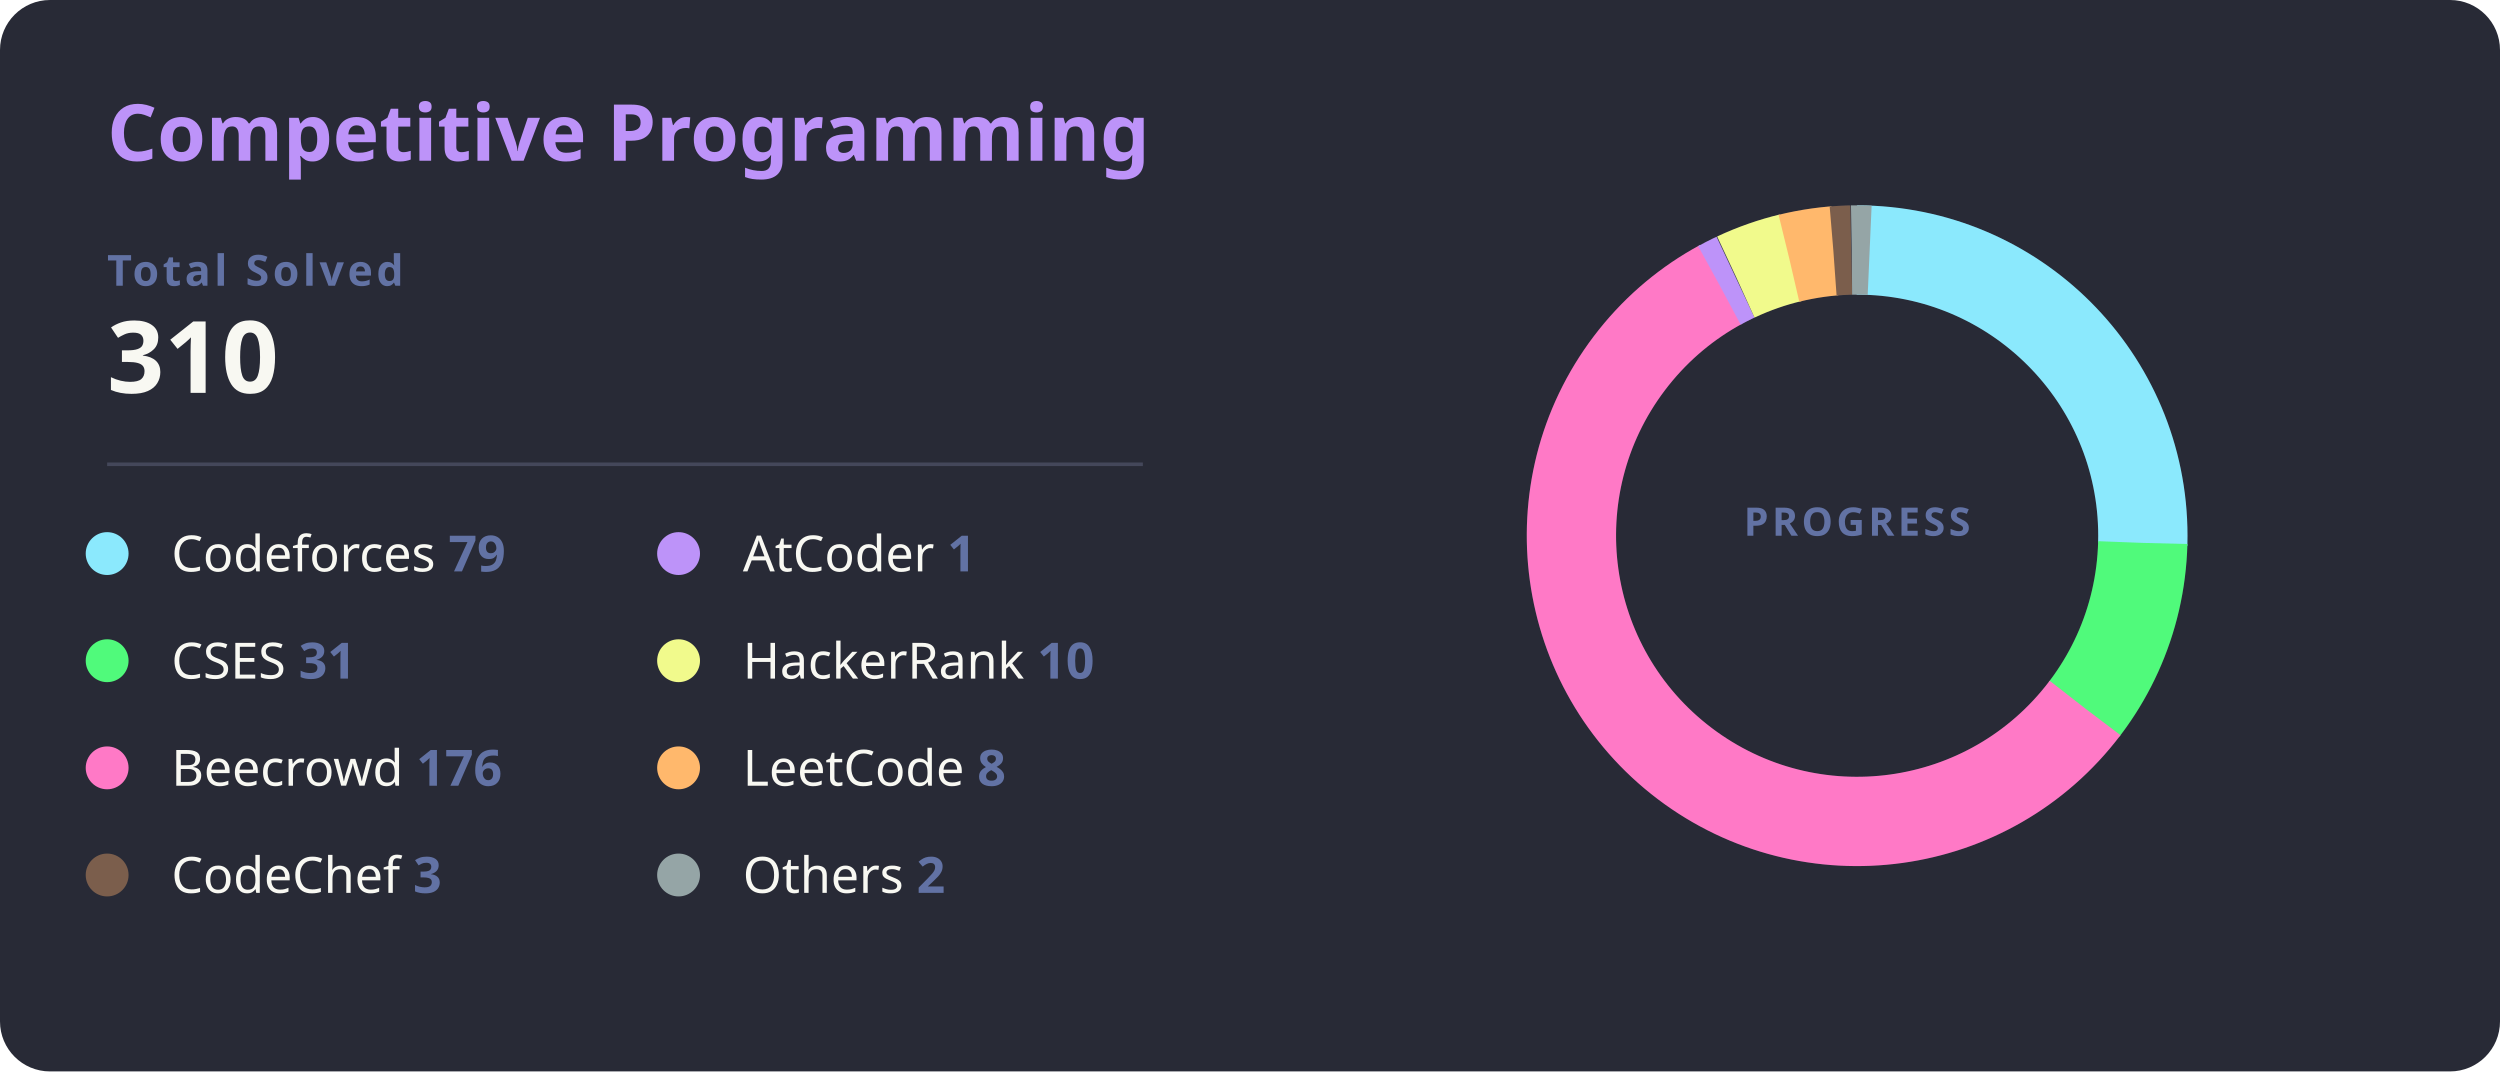
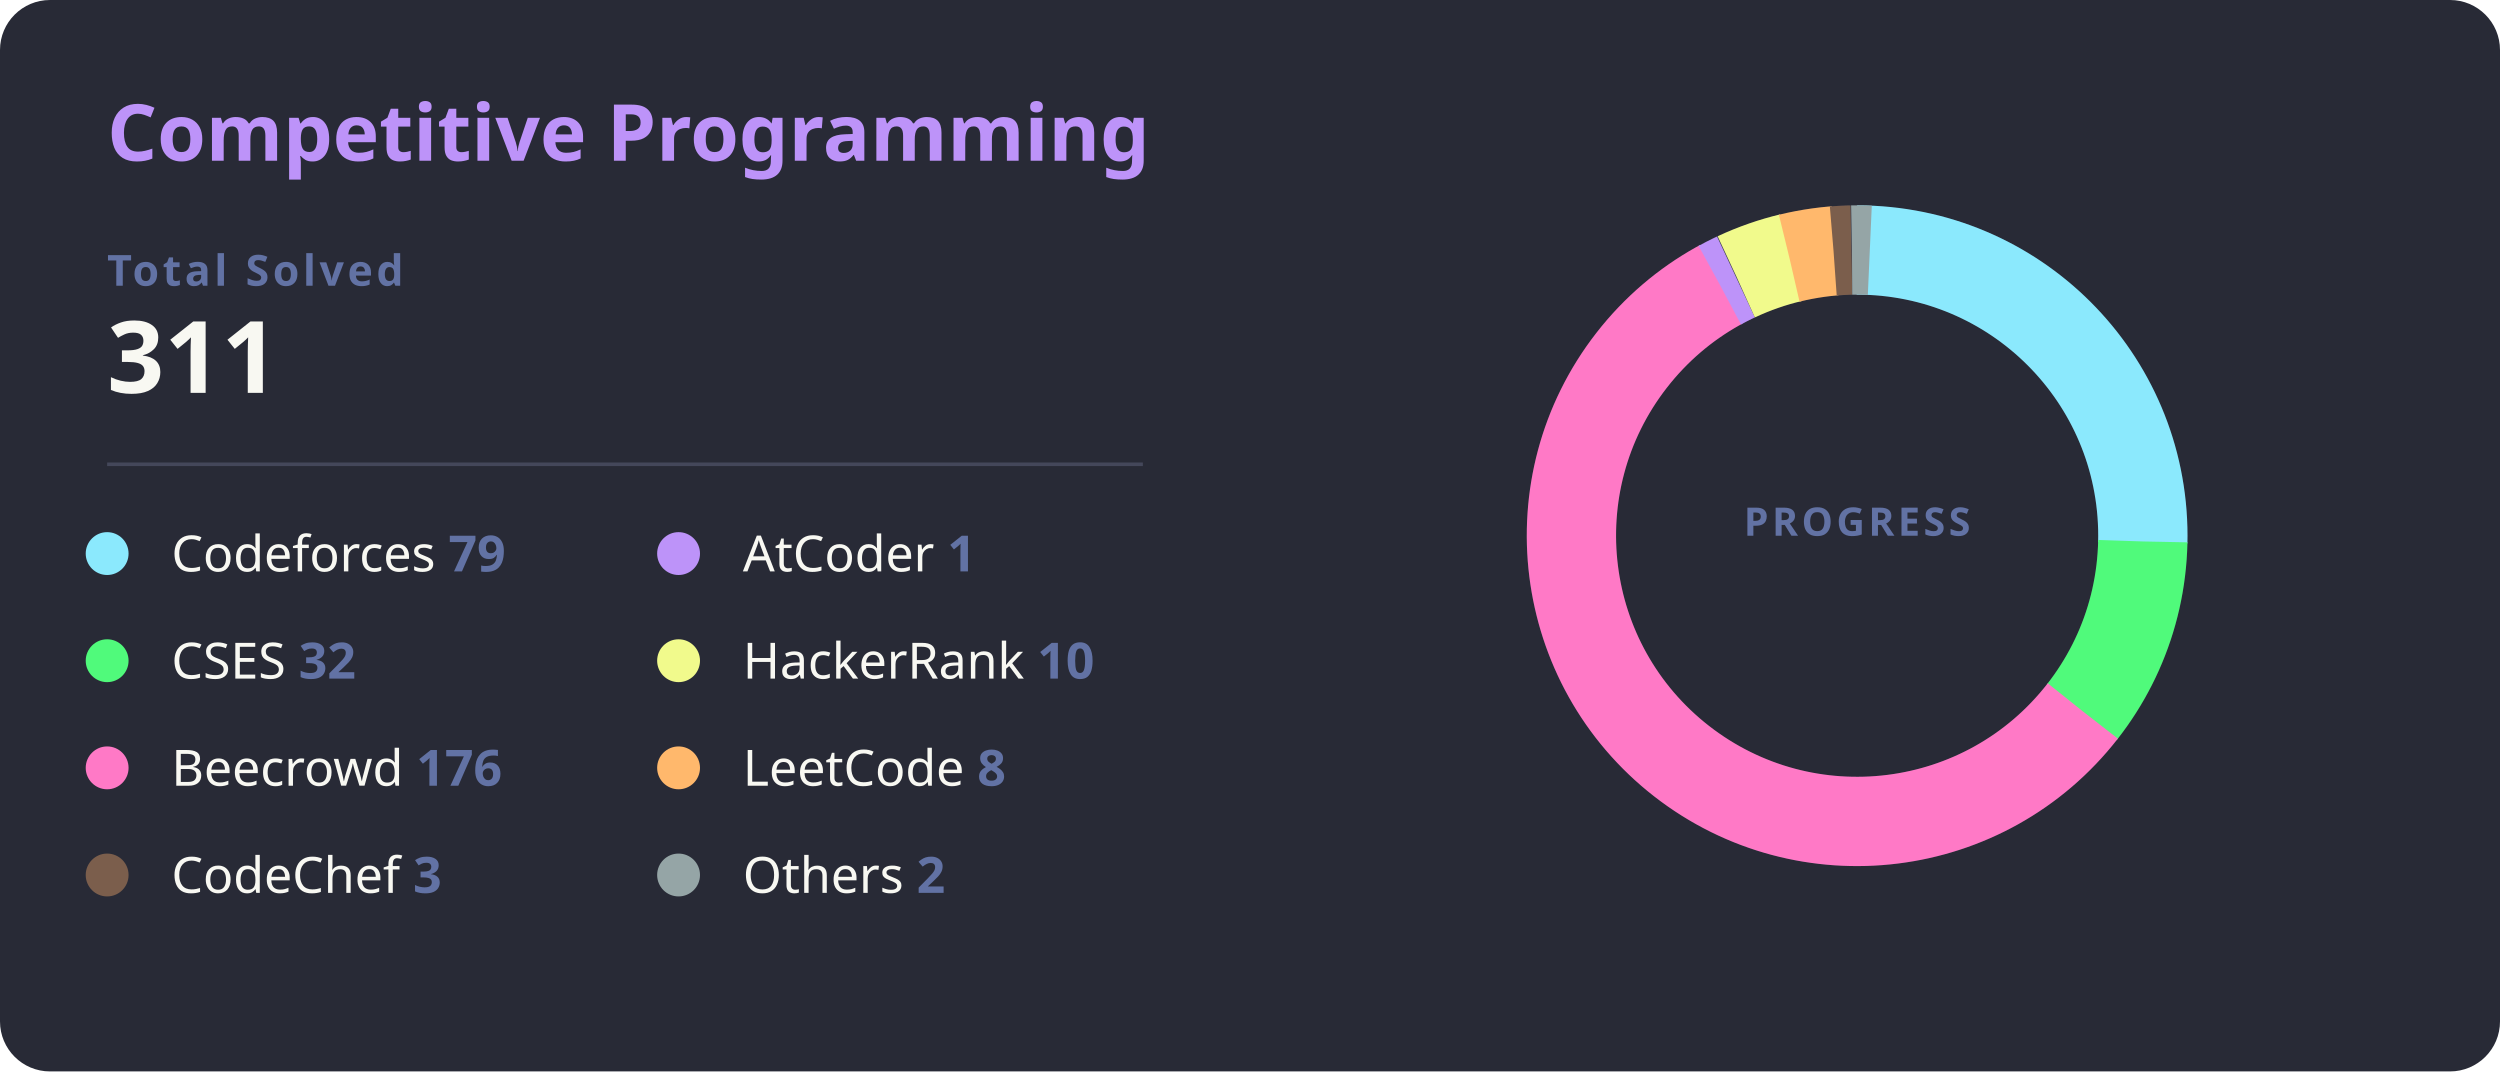
<svg xmlns="http://www.w3.org/2000/svg" width="700" height="300" viewBox="0 0 700 300">
  <style>
    .bg { fill: #282a36; rx: 14; }
    .title { fill: #bd93f9; font: bold 22px 'Segoe UI', Ubuntu, Sans-Serif; }
    .total-label { fill: #6272a4; font: bold 12px 'Segoe UI', Ubuntu, Sans-Serif; text-transform: uppercase; letter-spacing: 1px; }
    .total-val { fill: #f8f8f2; font: bold 28px 'Segoe UI', Ubuntu, Sans-Serif; }
    .line { stroke: #44475a; stroke-width: 1; }
    .platform-name { fill: #f8f8f2; font: 400 14px 'Segoe UI', Ubuntu, Sans-Serif; }
    .platform-count { fill: #6272a4; font: bold 14px 'Segoe UI', Ubuntu, Sans-Serif; }
    .slice { stroke-linecap: butt; transition: all 0.3s; }
  </style>
  <rect class="bg" width="700" height="300" />
  <text x="30" y="45" class="title">Competitive Programming</text>
  <text x="30" y="80" class="total-label">Total Solved</text>
-   <text x="30" y="110" class="total-val">310</text>
+   <text x="30" y="110" class="total-val">311</text>
  <line x1="30" y1="130" x2="320" y2="130" class="line" />
  <g transform="translate(30, 155)">
    <g transform="translate(0,0)">
      <circle r="6" fill="#8be9fd" />
      <text x="18" y="5" class="platform-name">Codeforces <tspan class="platform-count">79</tspan>
      </text>
    </g>
    <g transform="translate(0,30)">
      <circle r="6" fill="#50fa7b" />
-       <text x="18" y="5" class="platform-name">CSES <tspan class="platform-count">31</tspan>
+       <text x="18" y="5" class="platform-name">CSES <tspan class="platform-count">32</tspan>
      </text>
    </g>
    <g transform="translate(0,60)">
      <circle r="6" fill="#ff79c6" />
      <text x="18" y="5" class="platform-name">Beecrowd <tspan class="platform-count">176</tspan>
      </text>
    </g>
    <g transform="translate(0,90)">
      <circle r="6" fill="#7b5e4c" />
      <text x="18" y="5" class="platform-name">CodeChef <tspan class="platform-count">3</tspan>
      </text>
    </g>
    <g transform="translate(160,0)">
      <circle r="6" fill="#bd93f9" />
      <text x="18" y="5" class="platform-name">AtCoder <tspan class="platform-count">1</tspan>
      </text>
    </g>
    <g transform="translate(160,30)">
      <circle r="6" fill="#f1fa8c" />
      <text x="18" y="5" class="platform-name">HackerRank <tspan class="platform-count">10</tspan>
      </text>
    </g>
    <g transform="translate(160,60)">
      <circle r="6" fill="#ffb86c" />
      <text x="18" y="5" class="platform-name">LeetCode <tspan class="platform-count">8</tspan>
      </text>
    </g>
    <g transform="translate(160,90)">
      <circle r="6" fill="#95a5a6" />
      <text x="18" y="5" class="platform-name">Others <tspan class="platform-count">2</tspan>
      </text>
    </g>
  </g>
  <g transform="translate(520, 150)">
    <circle r="80" fill="transparent" stroke="#3b3d4d" stroke-width="25" />
-     <circle r="80" fill="transparent" stroke="#8be9fd" stroke-width="25" stroke-dasharray="128.09 502.65" transform="rotate(-90)" class="slice" />
-     <circle r="80" fill="transparent" stroke="#50fa7b" stroke-width="25" stroke-dasharray="50.27 502.65" transform="rotate(1.44)" class="slice" />
-     <circle r="80" fill="transparent" stroke="#ff79c6" stroke-width="25" stroke-dasharray="285.38 502.65" transform="rotate(37.14)" class="slice" />
-     <circle r="80" fill="transparent" stroke="#bd93f9" stroke-width="25" stroke-dasharray="5 502.65" transform="rotate(241.23)" class="slice" />
-     <circle r="80" fill="transparent" stroke="#f1fa8c" stroke-width="25" stroke-dasharray="16.21 502.65" transform="rotate(244.93)" class="slice" />
-     <circle r="80" fill="transparent" stroke="#ffb86c" stroke-width="25" stroke-dasharray="12.97 502.65" transform="rotate(256.24)" class="slice" />
-     <circle r="80" fill="transparent" stroke="#7b5e4c" stroke-width="25" stroke-dasharray="5 502.65" transform="rotate(265.23)" class="slice" />
-     <circle r="80" fill="transparent" stroke="#95a5a6" stroke-width="25" stroke-dasharray="5 502.65" transform="rotate(268.93)" class="slice" />
+     <circle r="80" fill="transparent" stroke="#8be9fd" stroke-width="25" stroke-dasharray="127.68 502.65" transform="rotate(-90)" class="slice" />
+     <circle r="80" fill="transparent" stroke="#50fa7b" stroke-width="25" stroke-dasharray="51.72 502.65" transform="rotate(1.15)" class="slice" />
+     <circle r="80" fill="transparent" stroke="#ff79c6" stroke-width="25" stroke-dasharray="284.46 502.65" transform="rotate(37.89)" class="slice" />
+     <circle r="80" fill="transparent" stroke="#bd93f9" stroke-width="25" stroke-dasharray="5 502.65" transform="rotate(241.32)" class="slice" />
+     <circle r="80" fill="transparent" stroke="#f1fa8c" stroke-width="25" stroke-dasharray="16.16 502.65" transform="rotate(245.02)" class="slice" />
+     <circle r="80" fill="transparent" stroke="#ffb86c" stroke-width="25" stroke-dasharray="12.93 502.65" transform="rotate(256.30)" class="slice" />
+     <circle r="80" fill="transparent" stroke="#7b5e4c" stroke-width="25" stroke-dasharray="5 502.65" transform="rotate(265.26)" class="slice" />
+     <circle r="80" fill="transparent" stroke="#95a5a6" stroke-width="25" stroke-dasharray="5 502.65" transform="rotate(268.96)" class="slice" />
    <text text-anchor="middle" y="0" class="total-label" style="fill: #6272a4; font-size: 11px;">
      <tspan x="0" dy="0">PROGRESS</tspan>
    </text>
  </g>
</svg>
